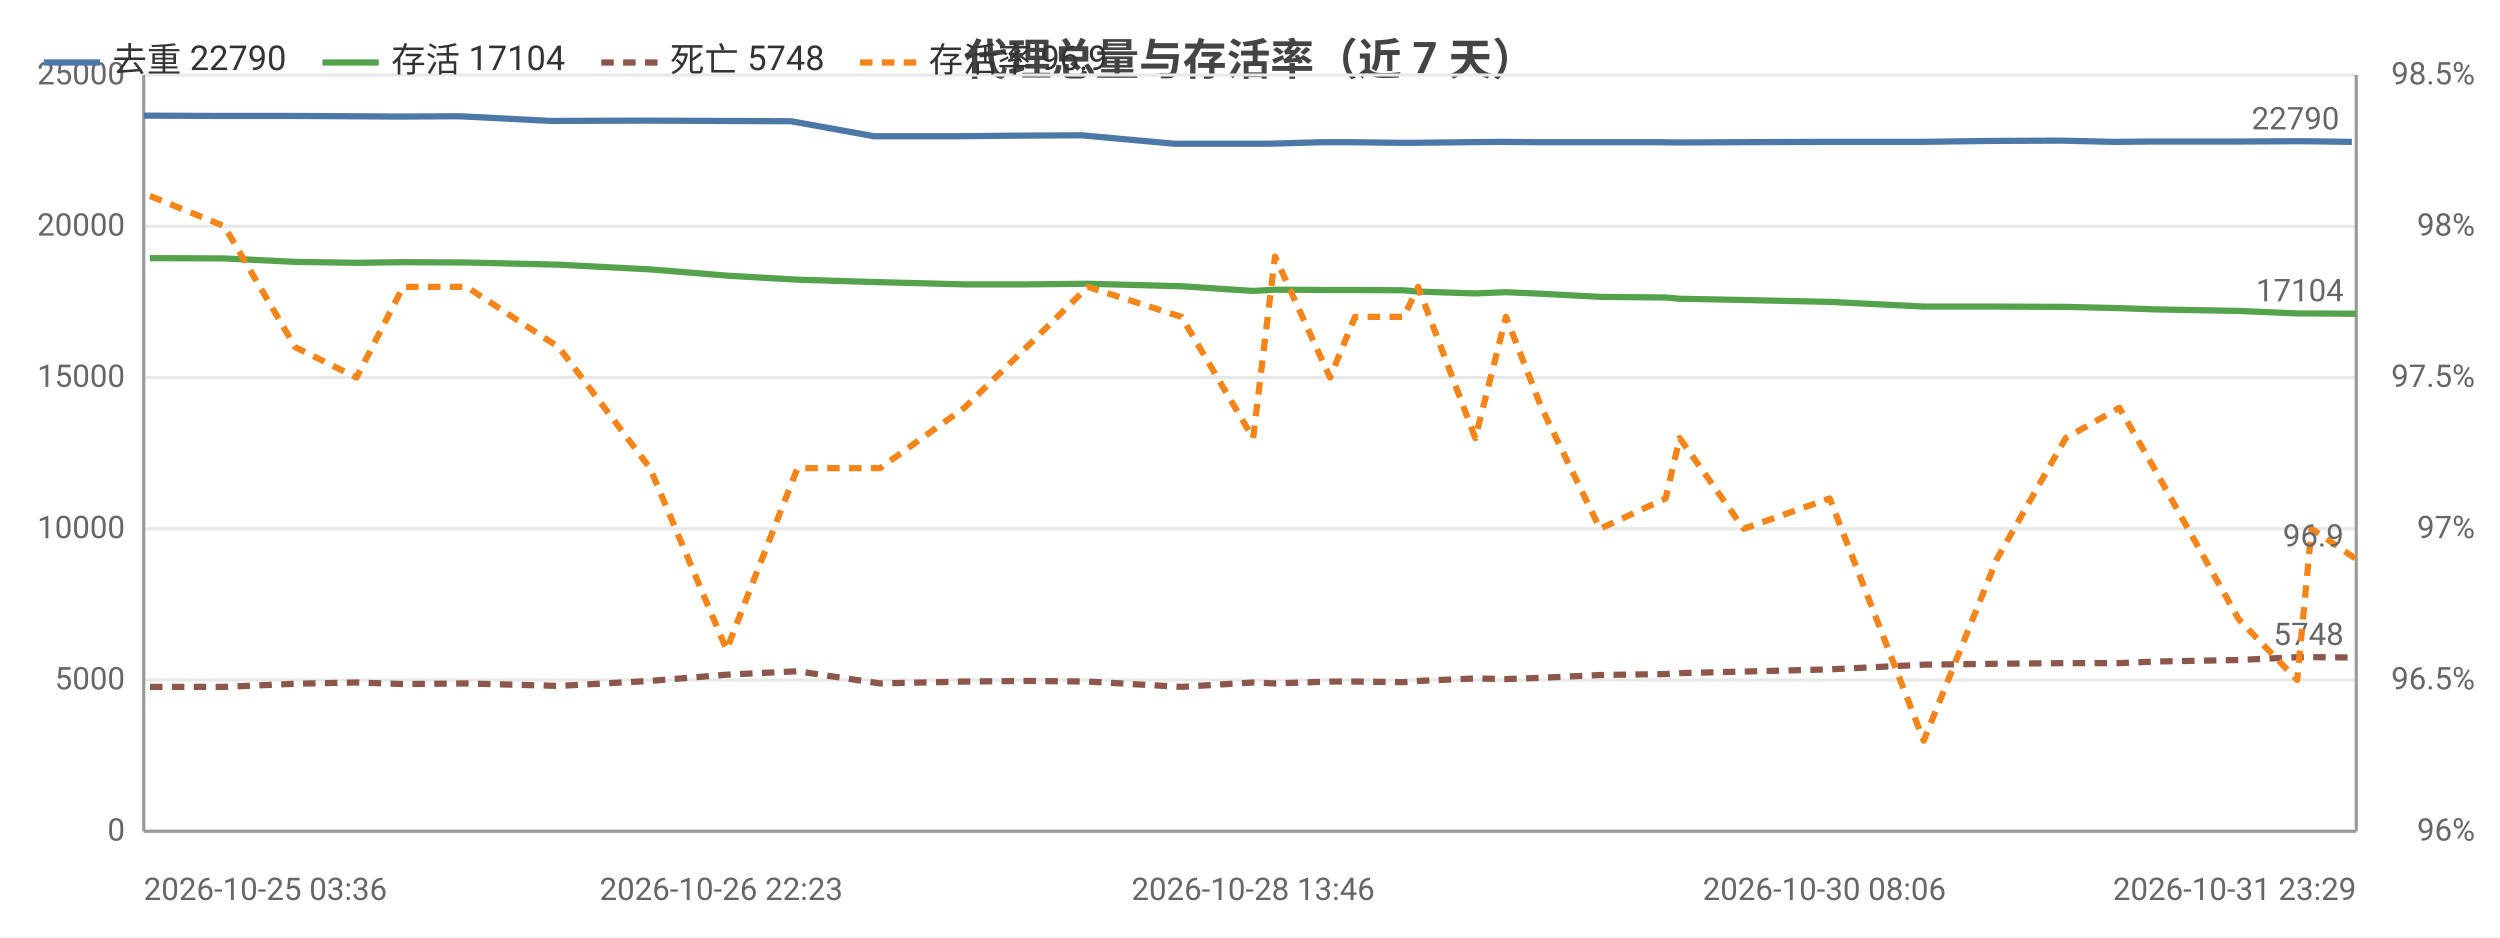
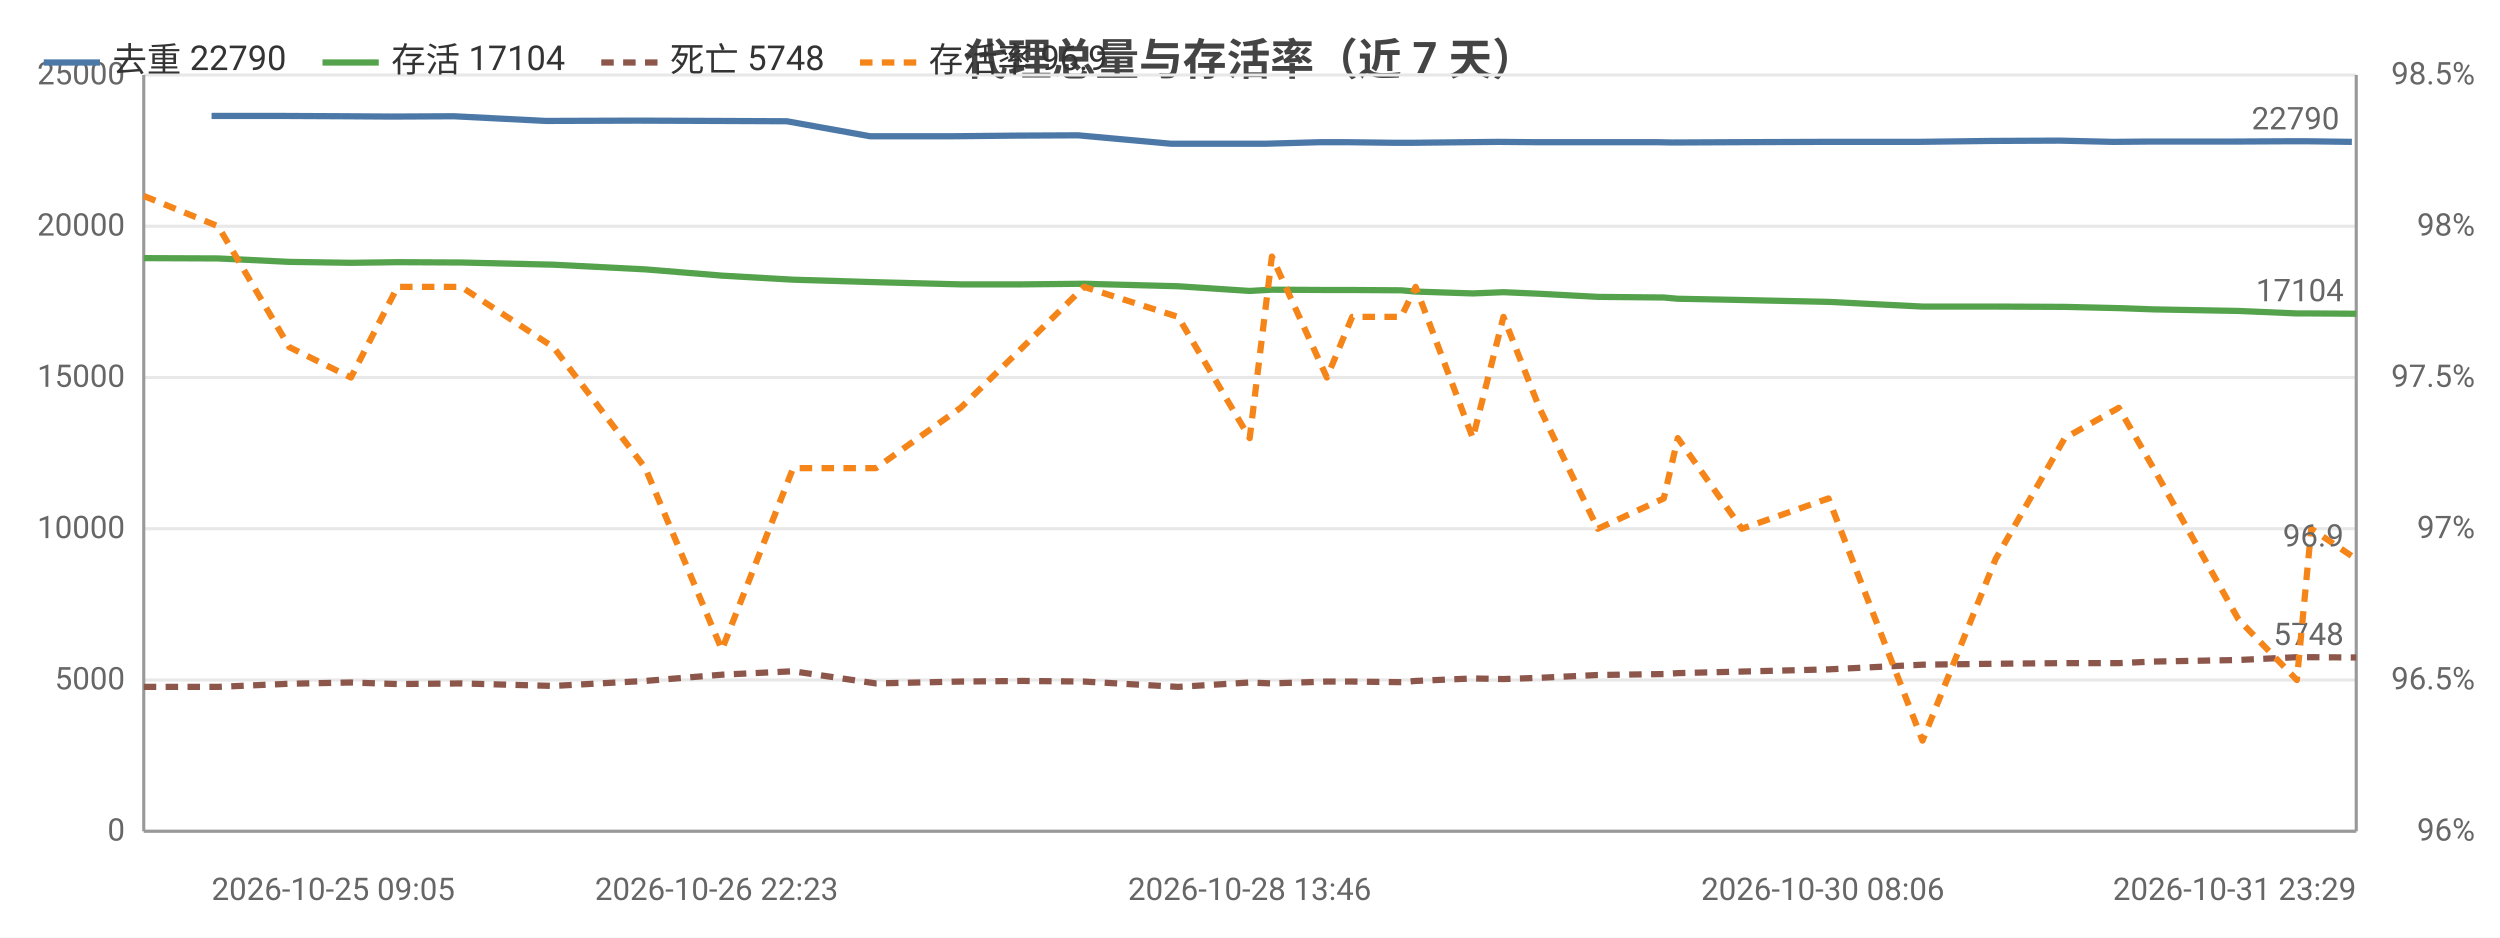
<svg xmlns="http://www.w3.org/2000/svg" width="800" height="300" viewBox="0 0 800 300">
  <rect width="800" height="300" fill="#ffffff" />
  <style>text{font-family:system-ui,-apple-system,'Segoe UI',Roboto,'PingFang SC','Microsoft YaHei','Noto Sans CJK SC',sans-serif}.g{stroke:#e8e8e8;stroke-width:1}.a{stroke:#999;stroke-width:1}.t{font-size:10px;fill:#666}.m{font-size:10px;text-anchor:middle;fill:#666}.e{font-size:10px;text-anchor:end;fill:#666}.l{font-size:11px;fill:#333}.tt{font-size:14px;font-weight:600;text-anchor:middle;fill:#444}.em{font-size:13px;text-anchor:middle;fill:#999}</style>
  <text class="tt" x="400.0" y="24">代理总量与存活率（近 7 天）</text>
  <line class="g" x1="46" y1="266" x2="754" y2="266" />
  <text class="e" x="40" y="269">0</text>
  <line class="g" x1="46" y1="217.6" x2="754" y2="217.6" />
  <text class="e" x="40" y="220.6">5000</text>
  <line class="g" x1="46" y1="169.2" x2="754" y2="169.2" />
  <text class="e" x="40" y="172.2">10000</text>
  <line class="g" x1="46" y1="120.8" x2="754" y2="120.8" />
  <text class="e" x="40" y="123.8">15000</text>
  <line class="g" x1="46" y1="72.4" x2="754" y2="72.4" />
  <text class="e" x="40" y="75.4">20000</text>
  <line class="g" x1="46" y1="24" x2="754" y2="24" />
  <text class="e" x="40" y="27">25000</text>
  <text class="e" x="792" y="269">96%</text>
  <text class="e" x="792" y="220.6">96.5%</text>
  <text class="e" x="792" y="172.2">97%</text>
  <text class="e" x="792" y="123.8">97.5%</text>
  <text class="e" x="792" y="75.4">98%</text>
  <text class="e" x="792" y="27">98.5%</text>
  <line class="a" x1="754" y1="24" x2="754" y2="266" />
  <line class="a" x1="46" y1="24" x2="46" y2="266" />
  <line class="a" x1="46" y1="266" x2="754" y2="266" />
-   <polyline fill="none" stroke="#4c78a8" stroke-width="2" stroke-linejoin="round" points="46,37.0 69.6,37.1 92.1,37.1 112.1,37.2 127.0,37.3 147.0,37.2 176.4,38.7 205.7,38.6 230.8,38.7 253.2,38.8 279.7,43.6 306.3,43.6 326.4,43.4 346.2,43.3 375.8,46.0 399.0,46.0 405.8,46.0 423.4,45.5 431.7,45.5 447.6,45.7 452.2,45.7 470.4,45.5 480.2,45.4 491.7,45.5 510.2,45.5 531.0,45.5 535.7,45.6 556.3,45.5 583.8,45.4 614.0,45.4 637.4,45.1 659.3,45.0 676.4,45.4 687.5,45.3 714.7,45.3 733.4,45.2 738.0,45.2 752.6,45.4" />
-   <circle cx="46" cy="37.0" r="4" fill="transparent" />
-   <circle cx="92.1" cy="37.1" r="4" fill="transparent" />
-   <circle cx="127.0" cy="37.3" r="4" fill="transparent" />
-   <circle cx="176.4" cy="38.7" r="4" fill="transparent" />
-   <circle cx="230.8" cy="38.7" r="4" fill="transparent" />
-   <circle cx="279.7" cy="43.6" r="4" fill="transparent" />
-   <circle cx="326.4" cy="43.4" r="4" fill="transparent" />
-   <circle cx="375.8" cy="46.0" r="4" fill="transparent" />
-   <circle cx="405.8" cy="46.0" r="4" fill="transparent" />
-   <circle cx="431.7" cy="45.5" r="4" fill="transparent" />
-   <circle cx="447.6" cy="45.7" r="4" fill="transparent" />
-   <circle cx="470.4" cy="45.5" r="4" fill="transparent" />
-   <circle cx="491.7" cy="45.5" r="4" fill="transparent" />
-   <circle cx="531.0" cy="45.5" r="4" fill="transparent" />
-   <circle cx="556.3" cy="45.5" r="4" fill="transparent" />
-   <circle cx="614.0" cy="45.4" r="4" fill="transparent" />
-   <circle cx="659.3" cy="45.0" r="4" fill="transparent" />
-   <circle cx="687.5" cy="45.3" r="4" fill="transparent" />
+   <polyline fill="none" stroke="#4c78a8" stroke-width="2" stroke-linejoin="round" points="67.7,37.1 90.2,37.1 110.3,37.2 125.2,37.3 145.2,37.2 174.7,38.7 204.1,38.6 229.3,38.7 251.8,38.8 278.4,43.6 305.0,43.6 325.2,43.4 345.0,43.3 374.8,46.0 398.0,46.0 404.8,46.0 422.5,45.5 430.7,45.5 446.7,45.7 451.3,45.7 469.6,45.5 479.4,45.4 491.0,45.5 509.5,45.5 530.3,45.5 535.0,45.6 555.7,45.5 583.3,45.4 613.6,45.4 637.1,45.1 659.1,45.0 676.2,45.4 687.3,45.3 714.6,45.3 733.4,45.2 737.9,45.2 752.6,45.4" />
+   <circle cx="67.7" cy="37.1" r="4" fill="transparent" />
+   <circle cx="110.3" cy="37.2" r="4" fill="transparent" />
+   <circle cx="145.2" cy="37.2" r="4" fill="transparent" />
+   <circle cx="204.1" cy="38.6" r="4" fill="transparent" />
+   <circle cx="251.8" cy="38.8" r="4" fill="transparent" />
+   <circle cx="278.4" cy="43.6" r="4" fill="transparent" />
+   <circle cx="325.2" cy="43.4" r="4" fill="transparent" />
+   <circle cx="374.8" cy="46.0" r="4" fill="transparent" />
+   <circle cx="404.8" cy="46.0" r="4" fill="transparent" />
+   <circle cx="430.7" cy="45.5" r="4" fill="transparent" />
+   <circle cx="451.3" cy="45.7" r="4" fill="transparent" />
+   <circle cx="479.4" cy="45.4" r="4" fill="transparent" />
+   <circle cx="509.5" cy="45.5" r="4" fill="transparent" />
+   <circle cx="535.0" cy="45.6" r="4" fill="transparent" />
+   <circle cx="583.3" cy="45.4" r="4" fill="transparent" />
+   <circle cx="613.6" cy="45.4" r="4" fill="transparent" />
+   <circle cx="659.1" cy="45.0" r="4" fill="transparent" />
+   <circle cx="687.3" cy="45.3" r="4" fill="transparent" />
  <circle cx="733.4" cy="45.2" r="4" fill="transparent" />
  <circle cx="752.6" cy="45.4" r="4" fill="transparent" />
  <text class="t" x="748.6" y="41.4" text-anchor="end" fill="#4c78a8">22790</text>
-   <polyline fill="none" stroke="#54a24b" stroke-width="2" stroke-linejoin="round" points="48.0,82.6 71.8,82.7 94.5,83.8 114.1,84.1 129.0,83.9 149.3,84.0 178.8,84.7 208.0,86.2 232.5,88.2 255.2,89.5 281.6,90.3 308.6,91.0 328.5,91.0 348.1,90.8 378.1,91.6 401.0,93.1 408.0,92.7 425.6,92.8 433.6,92.8 449.2,92.9 453.8,93.3 472.1,93.9 481.9,93.5 493.3,94.0 512.0,95.0 533.0,95.2 537.5,95.6 558.0,96.0 585.5,96.6 615.6,98.1 639.0,98.1 661.0,98.2 678.2,98.6 689.3,99.0 716.4,99.5 735.1,100.3 739.7,100.3 754,100.4" />
-   <circle cx="48.0" cy="82.6" r="4" fill="transparent" />
-   <circle cx="94.5" cy="83.8" r="4" fill="transparent" />
-   <circle cx="129.0" cy="83.9" r="4" fill="transparent" />
-   <circle cx="178.8" cy="84.7" r="4" fill="transparent" />
-   <circle cx="232.5" cy="88.2" r="4" fill="transparent" />
-   <circle cx="281.6" cy="90.3" r="4" fill="transparent" />
-   <circle cx="328.5" cy="91.0" r="4" fill="transparent" />
-   <circle cx="378.1" cy="91.6" r="4" fill="transparent" />
-   <circle cx="408.0" cy="92.7" r="4" fill="transparent" />
-   <circle cx="433.6" cy="92.8" r="4" fill="transparent" />
-   <circle cx="449.2" cy="92.9" r="4" fill="transparent" />
-   <circle cx="472.1" cy="93.9" r="4" fill="transparent" />
-   <circle cx="493.3" cy="94.0" r="4" fill="transparent" />
-   <circle cx="533.0" cy="95.2" r="4" fill="transparent" />
-   <circle cx="558.0" cy="96.0" r="4" fill="transparent" />
-   <circle cx="615.6" cy="98.1" r="4" fill="transparent" />
-   <circle cx="661.0" cy="98.2" r="4" fill="transparent" />
-   <circle cx="689.3" cy="99.0" r="4" fill="transparent" />
-   <circle cx="735.1" cy="100.3" r="4" fill="transparent" />
+   <polyline fill="none" stroke="#54a24b" stroke-width="2" stroke-linejoin="round" points="46,82.6 69.8,82.7 92.6,83.8 112.3,84.1 127.2,83.9 147.6,84.0 177.1,84.7 206.5,86.2 231.0,88.2 253.8,89.5 280.3,90.3 307.4,91.0 327.3,91.0 346.9,90.8 377.0,91.6 399.9,93.1 407.0,92.7 424.6,92.8 432.7,92.8 448.4,92.9 453.0,93.3 471.3,93.9 481.1,93.5 492.6,94.0 511.3,95.0 532.4,95.2 536.9,95.6 557.4,96.0 585.1,96.6 615.2,98.1 638.6,98.1 660.7,98.2 678.0,98.6 689.1,99.0 716.3,99.5 735.0,100.3 739.6,100.3 754,100.4" />
+   <circle cx="46" cy="82.6" r="4" fill="transparent" />
+   <circle cx="92.6" cy="83.8" r="4" fill="transparent" />
+   <circle cx="127.2" cy="83.9" r="4" fill="transparent" />
+   <circle cx="177.1" cy="84.7" r="4" fill="transparent" />
+   <circle cx="231.0" cy="88.2" r="4" fill="transparent" />
+   <circle cx="280.3" cy="90.3" r="4" fill="transparent" />
+   <circle cx="327.3" cy="91.0" r="4" fill="transparent" />
+   <circle cx="377.0" cy="91.6" r="4" fill="transparent" />
+   <circle cx="407.0" cy="92.7" r="4" fill="transparent" />
+   <circle cx="432.7" cy="92.8" r="4" fill="transparent" />
+   <circle cx="448.4" cy="92.9" r="4" fill="transparent" />
+   <circle cx="471.3" cy="93.9" r="4" fill="transparent" />
+   <circle cx="492.6" cy="94.0" r="4" fill="transparent" />
+   <circle cx="532.4" cy="95.2" r="4" fill="transparent" />
+   <circle cx="557.4" cy="96.0" r="4" fill="transparent" />
+   <circle cx="615.2" cy="98.1" r="4" fill="transparent" />
+   <circle cx="660.7" cy="98.2" r="4" fill="transparent" />
+   <circle cx="689.1" cy="99.0" r="4" fill="transparent" />
+   <circle cx="735.0" cy="100.3" r="4" fill="transparent" />
  <circle cx="754" cy="100.4" r="4" fill="transparent" />
  <text class="t" x="750" y="96.4" text-anchor="end" fill="#54a24b">17104</text>
-   <polyline fill="none" stroke="#8c564b" stroke-width="2" stroke-dasharray="4,3" stroke-linejoin="round" points="48.0,219.8 71.8,219.8 94.5,218.8 114.1,218.4 129.0,218.9 149.3,218.7 178.8,219.5 208.0,217.9 232.5,215.9 255.2,214.8 281.6,218.7 308.6,218.1 328.5,217.9 348.1,218.1 378.1,219.8 401.0,218.4 408.0,218.7 425.6,218.1 433.6,218.1 449.2,218.3 453.8,217.9 472.1,217.1 481.9,217.3 493.3,216.9 512.0,216.0 533.0,215.7 537.5,215.4 558.0,214.9 585.5,214.2 615.6,212.7 639.0,212.4 661.0,212.2 678.2,212.2 689.3,211.7 716.4,211.2 735.1,210.3 739.7,210.3 754,210.4" />
-   <circle cx="48.0" cy="219.8" r="4" fill="transparent" />
-   <circle cx="94.5" cy="218.8" r="4" fill="transparent" />
-   <circle cx="129.0" cy="218.9" r="4" fill="transparent" />
-   <circle cx="178.8" cy="219.5" r="4" fill="transparent" />
-   <circle cx="232.5" cy="215.9" r="4" fill="transparent" />
-   <circle cx="281.6" cy="218.7" r="4" fill="transparent" />
-   <circle cx="328.5" cy="217.9" r="4" fill="transparent" />
-   <circle cx="378.1" cy="219.8" r="4" fill="transparent" />
-   <circle cx="408.0" cy="218.7" r="4" fill="transparent" />
-   <circle cx="433.6" cy="218.1" r="4" fill="transparent" />
-   <circle cx="449.2" cy="218.3" r="4" fill="transparent" />
-   <circle cx="472.1" cy="217.1" r="4" fill="transparent" />
-   <circle cx="493.3" cy="216.9" r="4" fill="transparent" />
-   <circle cx="533.0" cy="215.7" r="4" fill="transparent" />
-   <circle cx="558.0" cy="214.9" r="4" fill="transparent" />
-   <circle cx="615.6" cy="212.7" r="4" fill="transparent" />
-   <circle cx="661.0" cy="212.2" r="4" fill="transparent" />
-   <circle cx="689.3" cy="211.7" r="4" fill="transparent" />
-   <circle cx="735.1" cy="210.3" r="4" fill="transparent" />
+   <polyline fill="none" stroke="#8c564b" stroke-width="2" stroke-dasharray="4,3" stroke-linejoin="round" points="46,219.8 69.8,219.8 92.6,218.8 112.3,218.4 127.2,218.9 147.6,218.7 177.1,219.5 206.5,217.9 231.0,215.9 253.8,214.8 280.3,218.7 307.4,218.1 327.3,217.9 346.9,218.1 377.0,219.8 399.9,218.4 407.0,218.7 424.6,218.1 432.7,218.1 448.4,218.3 453.0,217.9 471.3,217.1 481.1,217.3 492.6,216.9 511.3,216.0 532.4,215.7 536.9,215.4 557.4,214.9 585.1,214.2 615.2,212.7 638.6,212.4 660.7,212.2 678.0,212.2 689.1,211.7 716.3,211.2 735.0,210.3 739.6,210.3 754,210.4" />
+   <circle cx="46" cy="219.8" r="4" fill="transparent" />
+   <circle cx="92.6" cy="218.8" r="4" fill="transparent" />
+   <circle cx="127.2" cy="218.9" r="4" fill="transparent" />
+   <circle cx="177.1" cy="219.5" r="4" fill="transparent" />
+   <circle cx="231.0" cy="215.9" r="4" fill="transparent" />
+   <circle cx="280.3" cy="218.7" r="4" fill="transparent" />
+   <circle cx="327.3" cy="217.9" r="4" fill="transparent" />
+   <circle cx="377.0" cy="219.8" r="4" fill="transparent" />
+   <circle cx="407.0" cy="218.7" r="4" fill="transparent" />
+   <circle cx="432.7" cy="218.1" r="4" fill="transparent" />
+   <circle cx="448.4" cy="218.3" r="4" fill="transparent" />
+   <circle cx="471.3" cy="217.1" r="4" fill="transparent" />
+   <circle cx="492.6" cy="216.9" r="4" fill="transparent" />
+   <circle cx="532.4" cy="215.7" r="4" fill="transparent" />
+   <circle cx="557.4" cy="214.9" r="4" fill="transparent" />
+   <circle cx="615.2" cy="212.7" r="4" fill="transparent" />
+   <circle cx="660.7" cy="212.2" r="4" fill="transparent" />
+   <circle cx="689.1" cy="211.7" r="4" fill="transparent" />
+   <circle cx="735.0" cy="210.3" r="4" fill="transparent" />
  <circle cx="754" cy="210.4" r="4" fill="transparent" />
  <text class="t" x="750" y="206.4" text-anchor="end" fill="#8c564b">5748</text>
-   <polyline fill="none" stroke="#f58518" stroke-width="2" stroke-dasharray="4,3" stroke-linejoin="round" points="48.0,62.7 71.8,72.4 94.5,111.1 114.1,120.8 129.0,91.8 149.3,91.8 178.8,111.1 208.0,149.8 232.5,207.9 255.2,149.8 281.6,149.8 308.6,130.5 328.5,111.1 348.1,91.8 378.1,101.4 401.0,140.2 408.0,82.1 425.6,120.8 433.6,101.4 449.2,101.4 453.8,91.8 472.1,140.2 481.9,101.4 493.3,130.5 512.0,169.2 533.0,159.5 537.5,140.2 558.0,169.2 585.5,159.5 615.6,237.0 639.0,178.9 661.0,140.2 678.2,130.5 689.3,149.8 716.4,198.2 735.1,217.6 739.7,169.2 754,178.9" />
-   <circle cx="48.0" cy="62.7" r="4" fill="transparent" />
-   <circle cx="94.5" cy="111.1" r="4" fill="transparent" />
-   <circle cx="129.0" cy="91.8" r="4" fill="transparent" />
-   <circle cx="178.8" cy="111.1" r="4" fill="transparent" />
-   <circle cx="232.5" cy="207.9" r="4" fill="transparent" />
-   <circle cx="281.6" cy="149.8" r="4" fill="transparent" />
-   <circle cx="328.5" cy="111.1" r="4" fill="transparent" />
-   <circle cx="378.1" cy="101.4" r="4" fill="transparent" />
-   <circle cx="408.0" cy="82.1" r="4" fill="transparent" />
-   <circle cx="433.6" cy="101.4" r="4" fill="transparent" />
-   <circle cx="449.2" cy="101.4" r="4" fill="transparent" />
-   <circle cx="472.1" cy="140.2" r="4" fill="transparent" />
-   <circle cx="493.3" cy="130.5" r="4" fill="transparent" />
-   <circle cx="533.0" cy="159.5" r="4" fill="transparent" />
-   <circle cx="558.0" cy="169.2" r="4" fill="transparent" />
-   <circle cx="615.6" cy="237.0" r="4" fill="transparent" />
-   <circle cx="661.0" cy="140.2" r="4" fill="transparent" />
-   <circle cx="689.3" cy="149.8" r="4" fill="transparent" />
-   <circle cx="735.1" cy="217.6" r="4" fill="transparent" />
+   <polyline fill="none" stroke="#f58518" stroke-width="2" stroke-dasharray="4,3" stroke-linejoin="round" points="46,62.7 69.8,72.4 92.6,111.1 112.3,120.8 127.2,91.8 147.6,91.8 177.1,111.1 206.5,149.8 231.0,207.9 253.8,149.8 280.3,149.8 307.4,130.5 327.3,111.1 346.9,91.8 377.0,101.4 399.9,140.2 407.0,82.1 424.6,120.8 432.7,101.4 448.4,101.4 453.0,91.8 471.3,140.2 481.1,101.4 492.6,130.5 511.3,169.2 532.4,159.5 536.9,140.2 557.4,169.2 585.1,159.5 615.2,237.0 638.6,178.9 660.7,140.2 678.0,130.5 689.1,149.8 716.3,198.2 735.0,217.6 739.6,169.2 754,178.9" />
+   <circle cx="46" cy="62.7" r="4" fill="transparent" />
+   <circle cx="92.6" cy="111.1" r="4" fill="transparent" />
+   <circle cx="127.2" cy="91.8" r="4" fill="transparent" />
+   <circle cx="177.1" cy="111.1" r="4" fill="transparent" />
+   <circle cx="231.0" cy="207.9" r="4" fill="transparent" />
+   <circle cx="280.3" cy="149.8" r="4" fill="transparent" />
+   <circle cx="327.3" cy="111.1" r="4" fill="transparent" />
+   <circle cx="377.0" cy="101.4" r="4" fill="transparent" />
+   <circle cx="407.0" cy="82.1" r="4" fill="transparent" />
+   <circle cx="432.7" cy="101.4" r="4" fill="transparent" />
+   <circle cx="448.4" cy="101.4" r="4" fill="transparent" />
+   <circle cx="471.3" cy="140.2" r="4" fill="transparent" />
+   <circle cx="492.6" cy="130.5" r="4" fill="transparent" />
+   <circle cx="532.4" cy="159.5" r="4" fill="transparent" />
+   <circle cx="557.4" cy="169.2" r="4" fill="transparent" />
+   <circle cx="615.2" cy="237.0" r="4" fill="transparent" />
+   <circle cx="660.7" cy="140.2" r="4" fill="transparent" />
+   <circle cx="689.1" cy="149.8" r="4" fill="transparent" />
+   <circle cx="735.0" cy="217.6" r="4" fill="transparent" />
  <circle cx="754" cy="178.9" r="4" fill="transparent" />
  <text class="t" x="750" y="174.9" text-anchor="end" fill="#f58518">96.9</text>
-   <text class="t" x="46" y="288">2026-10-25 03:36</text>
-   <text class="m" x="230.8" y="288">2026-10-26 22:23</text>
-   <text class="m" x="401.0" y="288">2026-10-28 13:46</text>
-   <text class="m" x="583.8" y="288">2026-10-30 08:06</text>
+   <text class="t" x="67.7" y="288">2026-10-25 09:05</text>
+   <text class="m" x="229.3" y="288">2026-10-26 22:23</text>
+   <text class="m" x="399.9" y="288">2026-10-28 13:46</text>
+   <text class="m" x="583.3" y="288">2026-10-30 08:06</text>
  <text class="e" x="754" y="288">2026-10-31 23:29</text>
  <line x1="14" y1="20" x2="32" y2="20" stroke="#4c78a8" stroke-width="2" />
  <text class="l" x="36" y="23">去重 22790</text>
  <line x1="103.2" y1="20" x2="121.2" y2="20" stroke="#54a24b" stroke-width="2" />
  <text class="l" x="125.2" y="23">存活 17104</text>
  <line x1="192.4" y1="20" x2="210.4" y2="20" stroke="#8c564b" stroke-width="2" stroke-dasharray="4,3" />
  <text class="l" x="214.4" y="23">死亡 5748</text>
  <line x1="275.2" y1="20" x2="293.2" y2="20" stroke="#f58518" stroke-width="2" stroke-dasharray="4,3" />
  <text class="l" x="297.2" y="23">存活率 96.9</text>
</svg>
